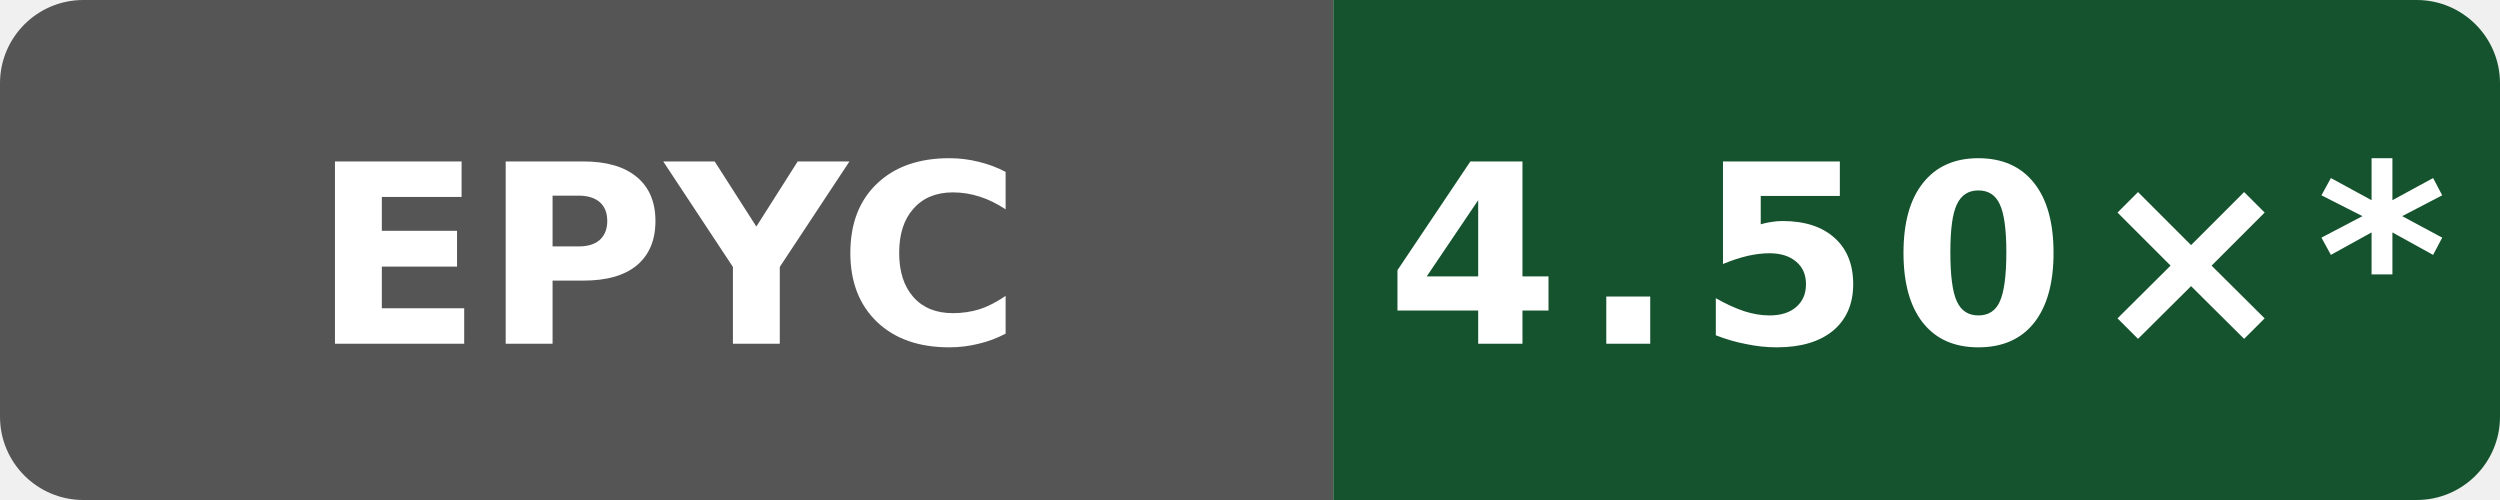
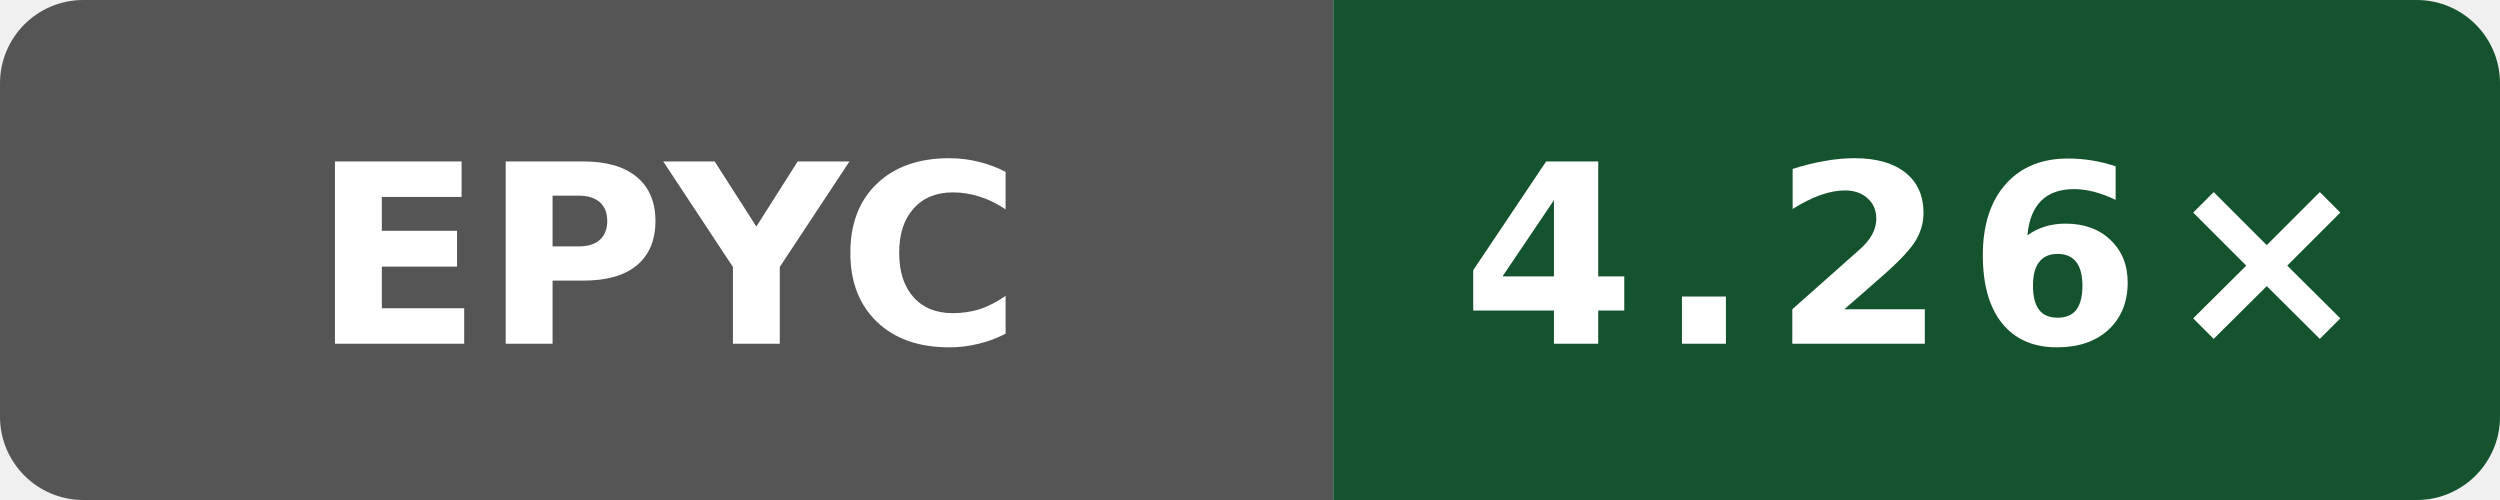
- <svg xmlns="http://www.w3.org/2000/svg" data-original-label="Boost compile CPU vs gcc" data-original-message="4.50×" width="120" height="24" viewBox="0 0 120 24" role="img" aria-label="Boost compile CPU vs gcc; AMD EPYC 9V45 96-Core Processor; measured 411e9fbf346b7707d45b8b4e8cbfa3fea6e2fafd; 20 commits behind main: 4.50×*">
+ <svg xmlns="http://www.w3.org/2000/svg" data-original-label="Boost compile CPU vs gcc" data-original-message="4.26×" width="120" height="24" viewBox="0 0 120 24" role="img" aria-label="Boost compile CPU vs gcc; AMD EPYC 9V45 96-Core Processor; measured 1597e573a4882a000810eb15f86d4cb230ce4afd; 0 commits behind main: 4.26×">
  <defs>
    <clipPath id="badge">
      <rect width="120" height="24" rx="4" />
    </clipPath>
  </defs>
  <g clip-path="url(#badge)">
    <rect width="64" height="24" fill="#555" />
    <rect x="64" width="56" height="24" fill="#14532d" />
  </g>
  <text x="32" y="16.5" fill="#fff" text-anchor="middle" font-family="Verdana,Geneva,DejaVu Sans,sans-serif" font-size="12" font-weight="700" textLength="31" lengthAdjust="spacingAndGlyphs">EPYC</text>
-   <text x="92" y="16.5" fill="#fff" text-anchor="middle" font-family="Verdana,Geneva,DejaVu Sans,sans-serif" font-size="12" font-weight="700" letter-spacing="1" textLength="44" lengthAdjust="spacingAndGlyphs">4.50×*</text>
+   <text x="92" y="16.5" fill="#fff" text-anchor="middle" font-family="Verdana,Geneva,DejaVu Sans,sans-serif" font-size="12" font-weight="700" letter-spacing="1" textLength="39" lengthAdjust="spacingAndGlyphs">4.26×</text>
</svg>
